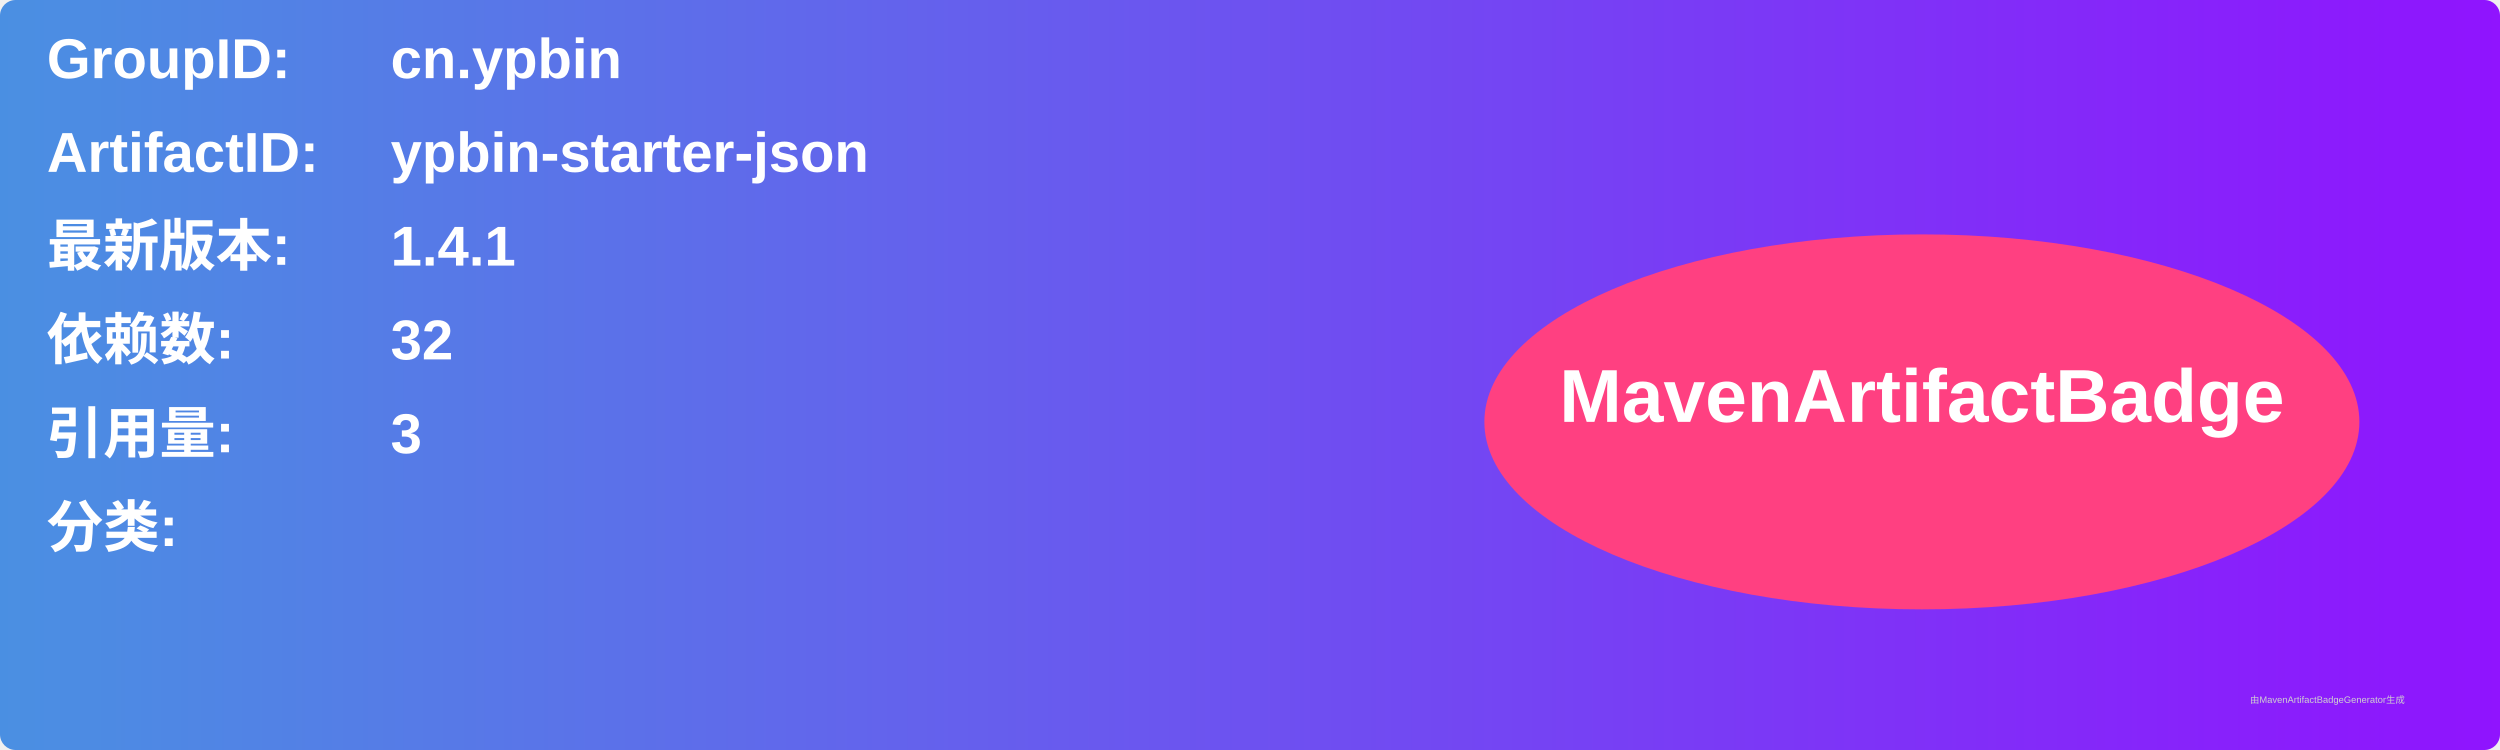
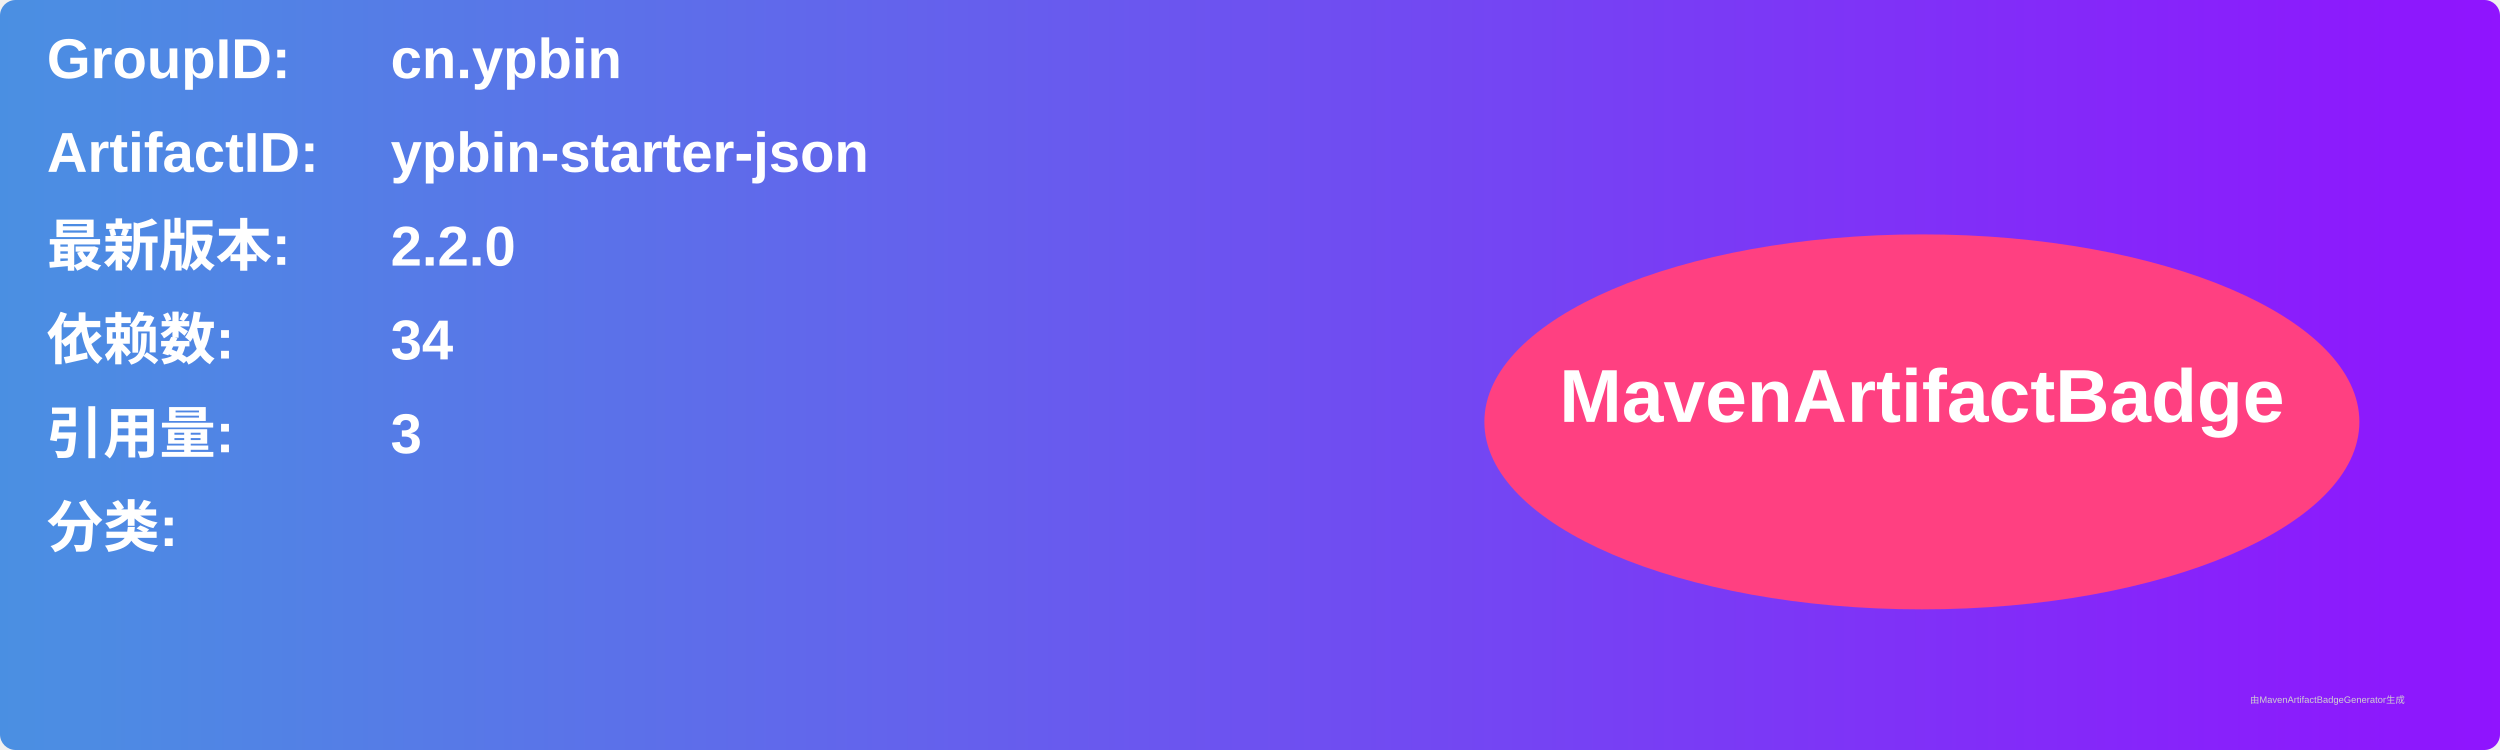
<svg xmlns="http://www.w3.org/2000/svg" width="800" height="240" viewBox="0 0 800 240">
  <linearGradient id="grad" x1="0%" y1="0%" x2="100%" y2="0%">
    <stop offset="0%" stop-color="#4a90e2" />
    <stop offset="100%" stop-color="#9013fe" />
  </linearGradient>
  <rect width="100%" height="100%" rx="5" ry="5" fill="url(#grad)" />
  <g transform="translate(15, 15)">
    <text x="0" y="10" font-family="Arial" font-size="18" fill="white" font-weight="bold" width="260">GroupID:</text>
    <text x="110" y="10" font-family="Arial" font-size="18" fill="white" font-weight="bold" width="460">cn.ypbin</text>
    <text x="0" y="40" font-family="Arial" font-size="18" fill="white" font-weight="bold" width="260">ArtifactID:</text>
    <text x="110" y="40" font-family="Arial" font-size="18" fill="white" font-weight="bold" width="460">ypbin-starter-json</text>
    <text x="0" y="70" font-family="Arial" font-size="18" fill="white" font-weight="bold">最新版本:</text>
    <text x="110" y="70" font-family="Arial" font-size="18" fill="white" font-weight="bold">
-       <tspan font-weight="bold">1.4.1</tspan>
+       <tspan font-weight="bold">2.2.0</tspan>
    </text>
    <text x="0" y="100" font-family="Arial" font-size="18" fill="white" font-weight="bold">依赖数: </text>
    <text x="110" y="100" font-family="Arial" font-size="18" fill="white">
-       <tspan font-weight="bold">32</tspan>
+       <tspan font-weight="bold">34</tspan>
    </text>
    <text x="0" y="130" font-family="Arial" font-size="18" fill="white" font-weight="bold">引用量: </text>
    <text x="110" y="130" font-family="Arial" font-size="18" fill="white">
      <tspan font-weight="bold">3</tspan>
    </text>
    <text x="0" y="160" font-family="Arial" font-size="18" fill="white" font-weight="bold">分类:</text>
    <text x="10" y="190" font-family="Arial" font-size="10" fill="white">
      <tspan font-weight="bold" />
    </text>
    <ellipse cx="600" cy="120" rx="140" ry="60" fill="#ff4081" />
    <text x="600" y="120" text-anchor="middle" font-family="Arial" font-size="24" fill="white" font-weight="bold">MavenArtifactBadge</text>
  </g>
  <text x="720" y="225" font-family="Arial" font-size="3" fill="#d0d0d0">由MavenArtifactBadgeGenerator生成</text>
</svg>
